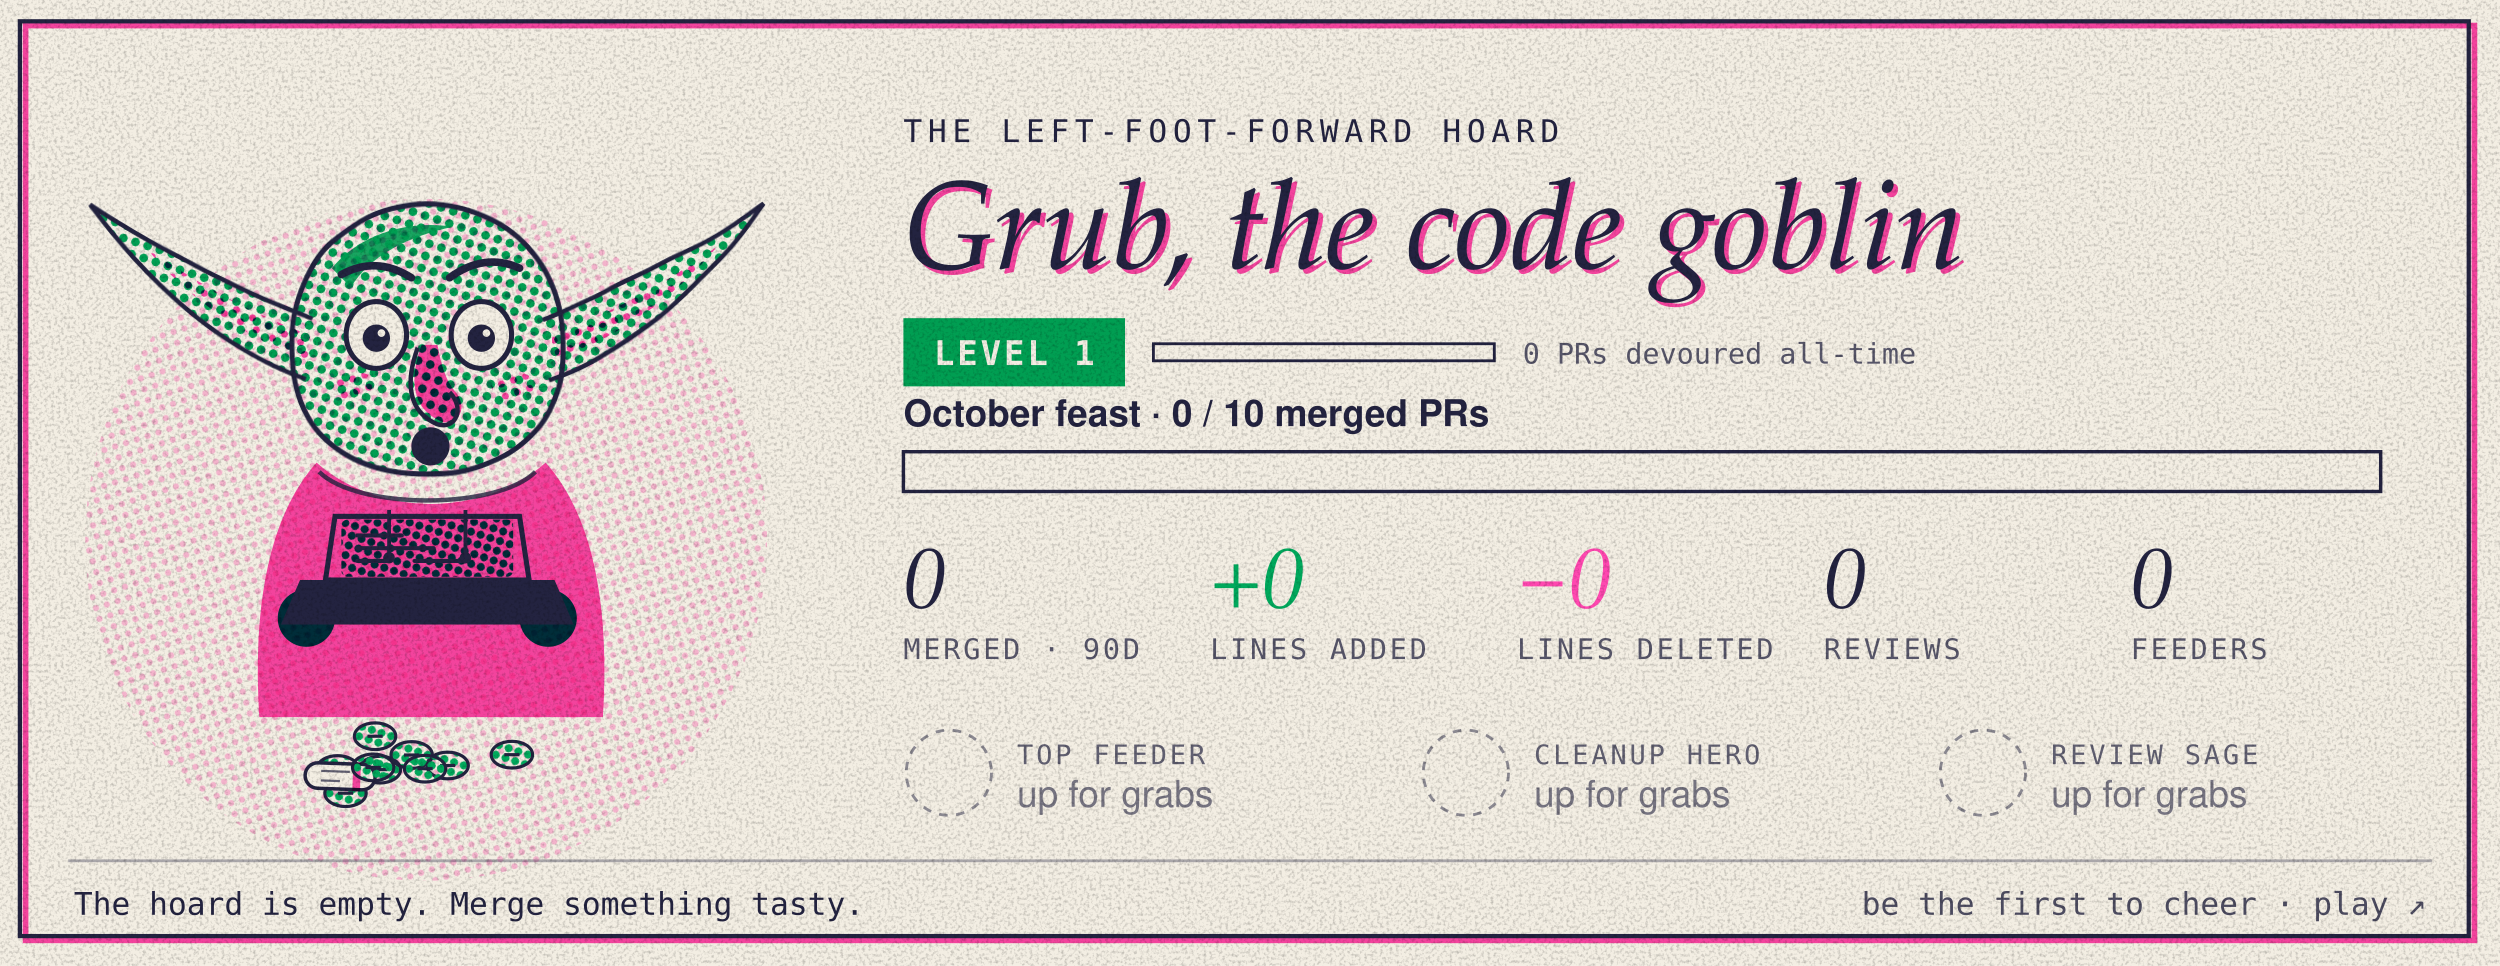
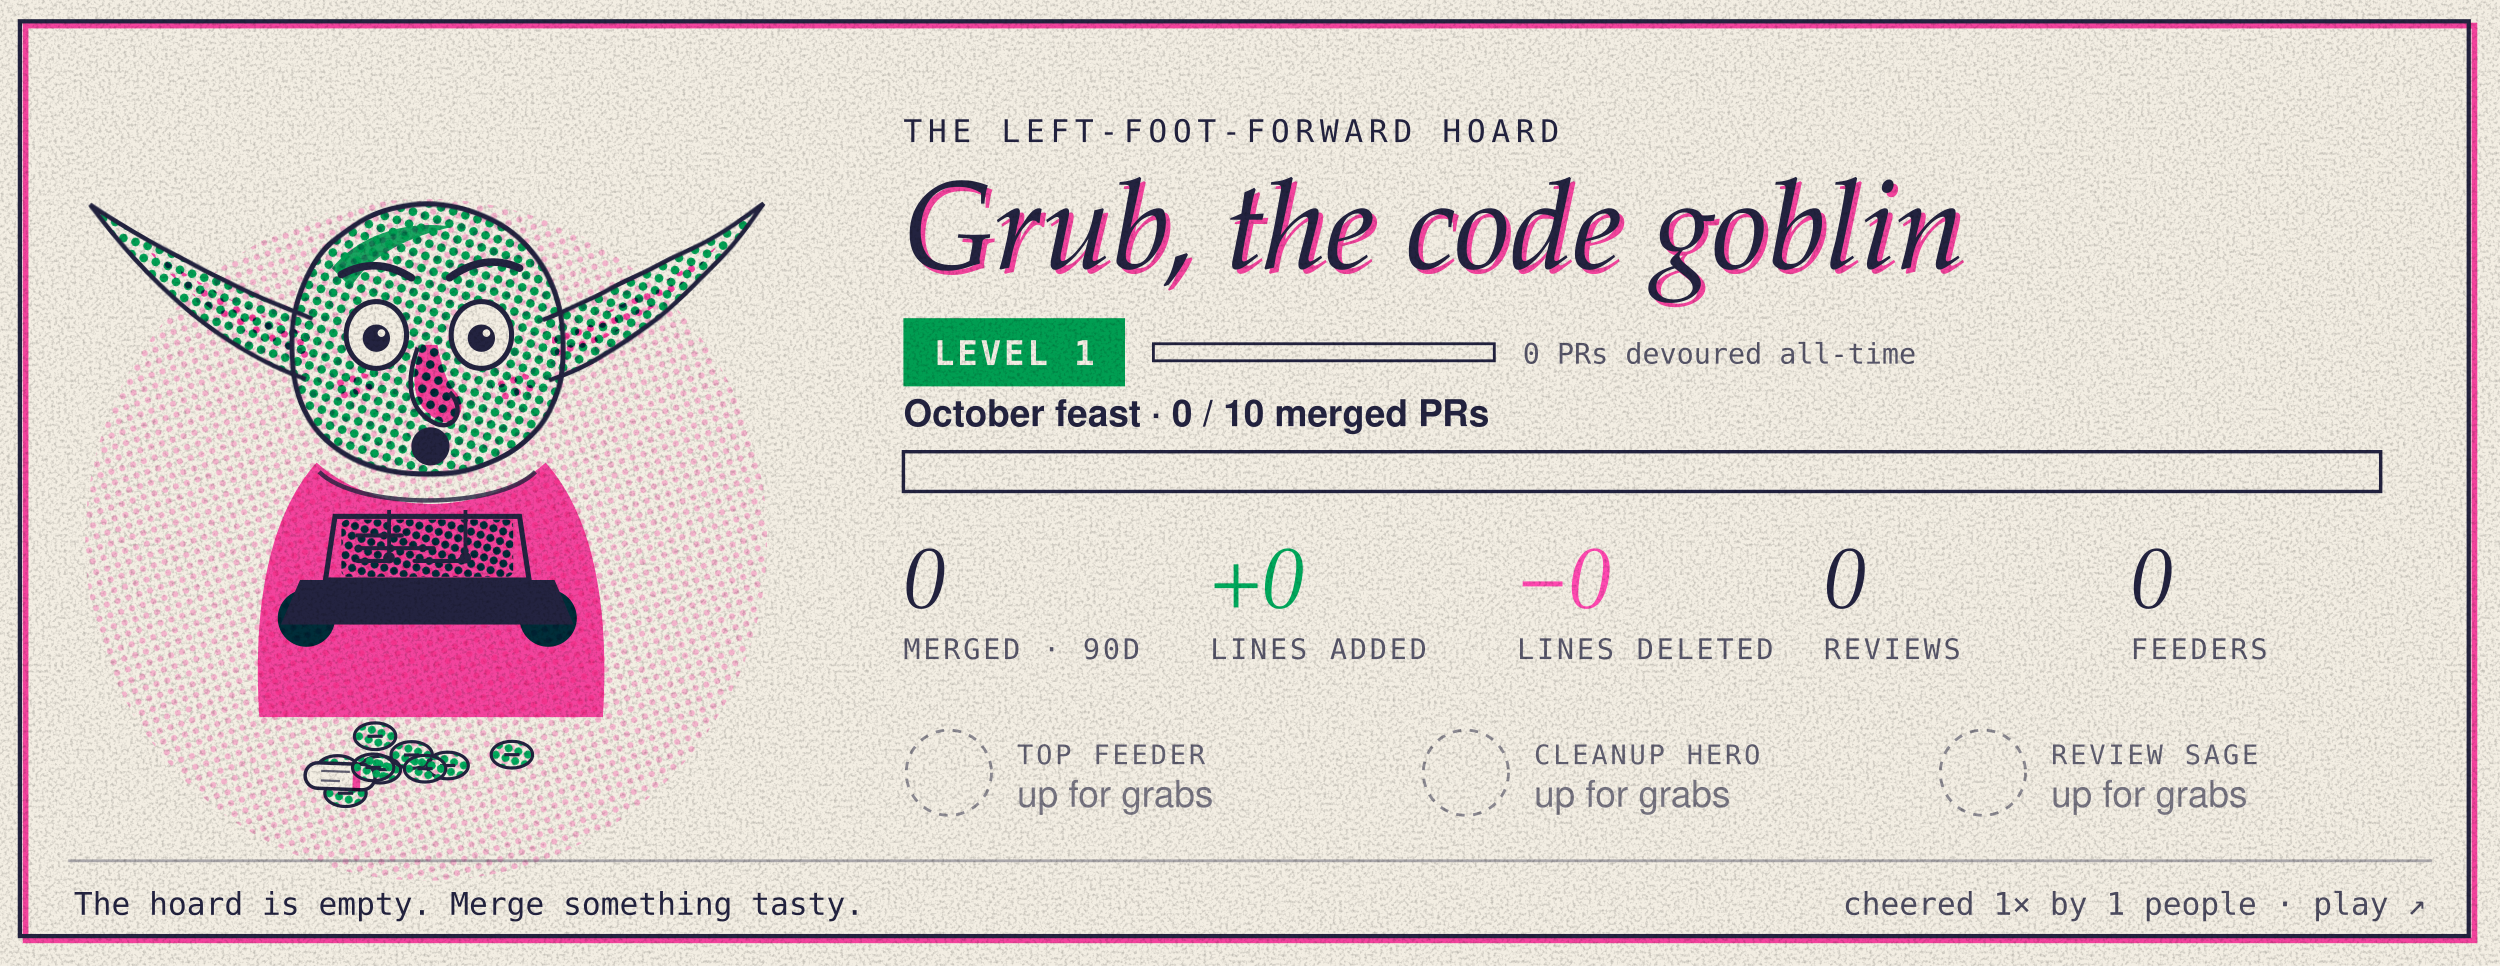
<svg xmlns="http://www.w3.org/2000/svg" width="880" height="340" viewBox="0 0 880 340" role="img" aria-label="Grub, the Left-Foot-Forward code goblin, level 1. 0 of 10 merged pull requests this month.">
  <style>
 .g-figure{transform-box:fill-box;transform-origin:50% 100%;animation:g-breathe 3.6s ease-in-out infinite}
 .g-ear-l{transform-box:fill-box;transform-origin:100% 60%;animation:g-twitch 7s ease-in-out infinite}
 .g-ear-r{transform-box:fill-box;transform-origin:0% 60%;animation:g-twitch 7s ease-in-out infinite 3.1s}
 .g-lids rect{animation:g-blink 5.5s infinite}
 .g-pink{animation:g-misreg 9s steps(3) infinite}
 .g-code{stroke-dasharray:60;animation:g-type 2.4s steps(6) infinite}
 .g-halo{transform-box:fill-box;transform-origin:50% 50%;animation:g-spin 14s linear infinite}
@keyframes g-breathe{50%{transform:scale(1.012,.985)}}
@keyframes g-twitch{0%,92%,100%{transform:rotate(0)}95%{transform:rotate(-7deg)}97%{transform:rotate(3deg)}}
@keyframes g-blink{0%,94%,100%{height:0}96%{height:24px}}
@keyframes g-misreg{0%,100%{translate:0 0}33%{translate:.6px .4px}66%{translate:-.4px .7px}}
@keyframes g-type{from{stroke-dashoffset:60}to{stroke-dashoffset:0}}
@keyframes g-spin{to{transform:rotate(360deg)}}
@media (prefers-reduced-motion:reduce){ *{animation:none!important}}</style>
  <defs>
    <pattern id="clight-dg" width="4" height="4" patternUnits="userSpaceOnUse" patternTransform="rotate(18)">
      <circle cx="2" cy="2" r="1.35" fill="#00a95c" />
    </pattern>
    <pattern id="clight-dg2" width="3.2" height="3.2" patternUnits="userSpaceOnUse" patternTransform="rotate(18)">
      <circle cx="1.6" cy="1.6" r="1.25" fill="#00a95c" />
    </pattern>
    <pattern id="clight-dp" width="4" height="4" patternUnits="userSpaceOnUse" patternTransform="rotate(72)">
      <circle cx="2" cy="2" r="1.1" fill="#ff48b0" />
    </pattern>
    <pattern id="clight-di" width="3" height="3" patternUnits="userSpaceOnUse" patternTransform="rotate(45)">
      <circle cx="1.5" cy="1.5" r="0.7" fill="#232340" />
    </pattern>
    <filter id="clight-grain" x="0" y="0" width="100%" height="100%">
      <feTurbulence type="fractalNoise" baseFrequency="0.9" numOctaves="2" seed="7" result="n" />
      <feColorMatrix in="n" type="matrix" values="0 0 0 0 0  0 0 0 0 0  0 0 0 0 0  0 0 0 0.484 -0.22" />
      <feComposite in2="SourceGraphic" operator="in" />
    </filter>
    <filter id="clight-rough" x="-5%" y="-5%" width="110%" height="110%">
      <feTurbulence type="fractalNoise" baseFrequency="0.035" numOctaves="2" seed="3" />
      <feDisplacementMap in="SourceGraphic" scale="1.6" />
    </filter>
  </defs>
  <rect width="880" height="340" fill="#f3eee3" />
  <rect x="9" y="9" width="862" height="322" fill="none" stroke="#ff48b0" stroke-width="2" style="mix-blend-mode:multiply" />
  <rect x="7" y="7.5" width="862" height="322" fill="none" stroke="#232340" stroke-width="1.5" />
  <circle cx="150" cy="190" r="120" fill="url(#clight-dp)" opacity=".35" style="mix-blend-mode:multiply" />
  <g transform="translate(16 16) scale(1.12)">
    <g class="goblin mood-shock">
      <g class="g-hoard">
        <g transform="translate(91.8 227.4)">
          <ellipse rx="6.5" ry="4.2" fill="url(#clight-dg2)" stroke="#232340" stroke-width="1" />
          <path d="M-2.4 0h4.8" stroke="#232340" stroke-width="1" />
        </g>
        <g transform="translate(103.6 217.1)">
          <ellipse rx="6.5" ry="4.2" fill="url(#clight-dg2)" stroke="#232340" stroke-width="1" />
          <path d="M-2.4 0h4.8" stroke="#232340" stroke-width="1" />
        </g>
        <g transform="translate(146.6 222.9)">
          <ellipse rx="6.5" ry="4.2" fill="url(#clight-dg2)" stroke="#232340" stroke-width="1" />
          <path d="M-2.4 0h4.8" stroke="#232340" stroke-width="1" />
        </g>
        <g transform="translate(105.1 227.6)">
          <ellipse rx="6.5" ry="4.2" fill="url(#clight-dg2)" stroke="#232340" stroke-width="1" />
          <path d="M-2.4 0h4.8" stroke="#232340" stroke-width="1" />
        </g>
        <g transform="translate(126.4 226.3)">
          <ellipse rx="6.5" ry="4.2" fill="url(#clight-dg2)" stroke="#232340" stroke-width="1" />
          <path d="M-2.4 0h4.8" stroke="#232340" stroke-width="1" />
        </g>
        <g transform="translate(94.3 235.0)">
          <ellipse rx="6.5" ry="4.2" fill="url(#clight-dg2)" stroke="#232340" stroke-width="1" />
          <path d="M-2.4 0h4.8" stroke="#232340" stroke-width="1" />
        </g>
        <g transform="translate(92.6 229.7) rotate(2)">
          <rect x="-11" y="-4" width="22" height="8" rx="4" fill="#f3eee3" stroke="#232340" stroke-width="1.1" />
          <path d="M-6 -1.5h9M-6 1.5h6" stroke="#232340" stroke-width=".7" opacity=".7" />
          <rect x="4" y="-4.5" width="2.4" height="9" fill="#ff48b0" style="mix-blend-mode:multiply" />
        </g>
        <g transform="translate(115.1 223.0)">
          <ellipse rx="6.5" ry="4.2" fill="url(#clight-dg2)" stroke="#232340" stroke-width="1" />
          <path d="M-2.4 0h4.8" stroke="#232340" stroke-width="1" />
        </g>
        <g transform="translate(103.0 226.9)">
          <ellipse rx="6.5" ry="4.2" fill="url(#clight-dg2)" stroke="#232340" stroke-width="1" />
          <path d="M-2.4 0h4.8" stroke="#232340" stroke-width="1" />
        </g>
        <g transform="translate(119.3 227.3)">
          <ellipse rx="6.5" ry="4.2" fill="url(#clight-dg2)" stroke="#232340" stroke-width="1" />
          <path d="M-2.4 0h4.8" stroke="#232340" stroke-width="1" />
        </g>
      </g>
      <g class="g-figure">
        <g class="g-plate g-green" style="mix-blend-mode:multiply">
          <path class="g-ear g-ear-l" d="M84 86 C64 78 38 66 14 50 C32 74 54 95 82 105 Z" fill="url(#clight-dg)" />
          <path class="g-ear g-ear-r" d="M156 86 C176 78 202 66 226 50 C208 74 186 95 158 105 Z" fill="url(#clight-dg)" />
          <path d="M78 102 C74 68 96 50 120 50 C144 50 166 68 162 102 C160 124 142 135 120 135 C98 135 80 124 78 102 Z" fill="url(#clight-dg)" />
          <path d="M90 70 C100 58 116 55 128 57 C114 60 102 66 96 76 Z" fill="#00a95c" opacity=".9" />
          <circle cx="82" cy="180" r="9" fill="#00a95c" />
          <circle cx="158" cy="180" r="9" fill="#00a95c" />
          <rect x="93" y="149" width="54" height="18" rx="2" fill="url(#clight-dg2)" />
        </g>
        <g class="g-plate g-pink" transform="translate(1.2 -0.9)" style="mix-blend-mode:multiply">
          <path d="M82 92 C66 86 48 77 30 64 C44 81 62 93 82 100 Z" fill="url(#clight-dp)" />
          <path d="M158 92 C174 86 192 77 210 64 C196 81 178 93 158 100 Z" fill="url(#clight-dp)" />
          <path class="g-body" d="M84 132 C68 150 64 180 66 212 L174 212 C176 180 172 150 156 132 C146 141 132 145 120 145 C108 145 94 141 84 132 Z" fill="#ff48b0" />
          <path d="M117 95 C113 106 114 115 123 119 C129 121 132 114 127 109 C124 105 123 100 122 95 Z" fill="#ff48b0" />
          <ellipse cx="96" cy="108" rx="7" ry="4.5" fill="url(#clight-dp)" />
          <ellipse cx="146" cy="108" rx="7" ry="4.5" fill="url(#clight-dp)" />
        </g>
        <g class="g-plate g-ink">
          <path d="M78 102 C74 68 96 50 120 50 C144 50 166 68 162 102 C160 124 142 135 120 135 C98 135 80 124 78 102 Z" fill="none" stroke="#232340" stroke-width="1.6" filter="url(#clight-rough)" />
          <path d="M84 86 C64 78 38 66 14 50 C32 74 54 95 82 105" fill="none" stroke="#232340" stroke-width="1.4" filter="url(#clight-rough)" />
          <path d="M156 86 C176 78 202 66 226 50 C208 74 186 95 158 105" fill="none" stroke="#232340" stroke-width="1.4" filter="url(#clight-rough)" />
          <g class="g-eyes">
            <ellipse cx="104" cy="91" rx="9.5" ry="10.5" fill="#f3eee3" stroke="#232340" stroke-width="1.6" />
            <ellipse cx="137" cy="91" rx="9.5" ry="10.5" fill="#f3eee3" stroke="#232340" stroke-width="1.6" />
            <g class="g-pupils" transform="translate(0.00 0.00)">
              <circle cx="104" cy="92" r="4.3" fill="#232340" />
              <circle cx="137" cy="92" r="4.3" fill="#232340" />
              <circle cx="105.6" cy="90.4" r="1.2" fill="#f3eee3" />
              <circle cx="138.6" cy="90.4" r="1.2" fill="#f3eee3" />
            </g>
            <g class="g-lids">
              <rect x="93" y="79" width="22" height="0" fill="url(#clight-dg)" />
              <rect x="126" y="79" width="22" height="0" fill="url(#clight-dg)" />
            </g>
          </g>
          <path d="M93 72 Q104 66 115 73" fill="none" stroke="#232340" stroke-width="2.4" stroke-linecap="round" />
          <path d="M127 73 Q138 65 149 70" fill="none" stroke="#232340" stroke-width="2.4" stroke-linecap="round" />
          <path d="M117 95 C113 106 114 115 123 119 C129 121 132 114 127 109" fill="none" stroke="#232340" stroke-width="1.4" />
          <g class="g-mouth">
            <ellipse cx="121" cy="126" rx="6" ry="6" fill="#232340" />
          </g>
          <path d="M86 134 C98 146 142 146 154 134" fill="none" stroke="#232340" stroke-width="1.4" opacity=".8" />
          <path d="M108 146 v14 M132 146 v14" stroke="#232340" stroke-width="1.2" />
          <circle cx="108" cy="161" r="1.8" fill="#232340" />
          <circle cx="132" cy="161" r="1.8" fill="#232340" />
          <g class="g-laptop">
            <path d="M91 148 L149 148 L152 168 L88 168 Z" fill="none" stroke="#232340" stroke-width="1.6" />
            <path d="M80 168 L160 168 L166 182 L74 182 Z" fill="#232340" />
            <path class="g-code" d="M98 154 h14 M98 158 h24 M98 162 h10 M116 162 h16" stroke="#232340" stroke-width="1.3" stroke-linecap="round" />
          </g>
        </g>
      </g>
    </g>
  </g>
  <text x="318" y="50" font-family="ui-monospace,SFMono-Regular,Menlo,Consolas,monospace" font-size="11" letter-spacing="2" fill="#232340">THE LEFT-FOOT-FORWARD HOARD</text>
  <g font-family="'Iowan Old Style','Palatino Linotype',Palatino,Georgia,serif" font-style="italic" font-size="44">
    <text x="319.6" y="96" fill="#ff48b0" style="mix-blend-mode:multiply">Grub, the code goblin</text>
    <text x="318" y="94.5" fill="#232340">Grub, the code goblin</text>
  </g>
  <g transform="translate(318 112)">
    <rect width="78" height="24" fill="#00a95c" style="mix-blend-mode:multiply" />
    <text x="39" y="16.5" text-anchor="middle" font-family="ui-monospace,SFMono-Regular,Menlo,Consolas,monospace" font-weight="700" font-size="12" letter-spacing="1" fill="#f3eee3">LEVEL 1</text>
    <rect x="88" y="9" width="120" height="6" fill="none" stroke="#232340" stroke-width="1" />
    <rect x="88" y="9" width="0.0" height="6" fill="#232340" />
    <text x="218" y="16" font-family="ui-monospace,SFMono-Regular,Menlo,Consolas,monospace" font-size="10" fill="#232340" opacity=".75">0 PRs devoured all-time</text>
  </g>
  <g transform="translate(318 150)">
    <text y="0" font-family="-apple-system,BlinkMacSystemFont,'Segoe UI',Helvetica,Arial,sans-serif" font-weight="600" font-size="13" fill="#232340">October feast · 0 / 10 merged PRs</text>
    <rect y="9" width="520" height="14" fill="none" stroke="#232340" stroke-width="1.2" />
    <rect y="9" width="0.0" height="14" fill="url(#clight-dp)" />
    <rect y="9" width="0.0" height="14" fill="#ff48b0" opacity=".55" style="mix-blend-mode:multiply" />
  </g>
  <text x="318" y="214" font-family="'Iowan Old Style','Palatino Linotype',Palatino,Georgia,serif" font-style="italic" font-size="30" fill="#232340">0</text>
  <text x="318" y="232" font-family="ui-monospace,SFMono-Regular,Menlo,Consolas,monospace" font-size="10" letter-spacing="1" fill="#232340" opacity=".75">MERGED · 90D</text>
  <text x="426" y="214" font-family="'Iowan Old Style','Palatino Linotype',Palatino,Georgia,serif" font-style="italic" font-size="30" fill="#00a95c">+0</text>
  <text x="426" y="232" font-family="ui-monospace,SFMono-Regular,Menlo,Consolas,monospace" font-size="10" letter-spacing="1" fill="#232340" opacity=".75">LINES ADDED</text>
  <text x="534" y="214" font-family="'Iowan Old Style','Palatino Linotype',Palatino,Georgia,serif" font-style="italic" font-size="30" fill="#ff48b0">−0</text>
  <text x="534" y="232" font-family="ui-monospace,SFMono-Regular,Menlo,Consolas,monospace" font-size="10" letter-spacing="1" fill="#232340" opacity=".75">LINES DELETED</text>
  <text x="642" y="214" font-family="'Iowan Old Style','Palatino Linotype',Palatino,Georgia,serif" font-style="italic" font-size="30" fill="#232340">0</text>
  <text x="642" y="232" font-family="ui-monospace,SFMono-Regular,Menlo,Consolas,monospace" font-size="10" letter-spacing="1" fill="#232340" opacity=".75">REVIEWS</text>
  <text x="750" y="214" font-family="'Iowan Old Style','Palatino Linotype',Palatino,Georgia,serif" font-style="italic" font-size="30" fill="#232340">0</text>
  <text x="750" y="232" font-family="ui-monospace,SFMono-Regular,Menlo,Consolas,monospace" font-size="10" letter-spacing="1" fill="#232340" opacity=".75">FEEDERS</text>
  <g transform="translate(318 256)">
    <circle cx="16" cy="16" r="15" fill="none" stroke="#232340" stroke-dasharray="3 3" opacity=".5" />
    <text x="40" y="13" font-family="ui-monospace,SFMono-Regular,Menlo,Consolas,monospace" font-size="9.5" letter-spacing="1" fill="#232340" opacity=".7">TOP FEEDER</text>
    <text x="40" y="28" font-family="-apple-system,BlinkMacSystemFont,'Segoe UI',Helvetica,Arial,sans-serif" font-size="13" fill="#232340" opacity=".6">up for grabs</text>
  </g>
  <g transform="translate(500 256)">
    <circle cx="16" cy="16" r="15" fill="none" stroke="#232340" stroke-dasharray="3 3" opacity=".5" />
    <text x="40" y="13" font-family="ui-monospace,SFMono-Regular,Menlo,Consolas,monospace" font-size="9.5" letter-spacing="1" fill="#232340" opacity=".7">CLEANUP HERO</text>
    <text x="40" y="28" font-family="-apple-system,BlinkMacSystemFont,'Segoe UI',Helvetica,Arial,sans-serif" font-size="13" fill="#232340" opacity=".6">up for grabs</text>
  </g>
  <g transform="translate(682 256)">
    <circle cx="16" cy="16" r="15" fill="none" stroke="#232340" stroke-dasharray="3 3" opacity=".5" />
    <text x="40" y="13" font-family="ui-monospace,SFMono-Regular,Menlo,Consolas,monospace" font-size="9.5" letter-spacing="1" fill="#232340" opacity=".7">REVIEW SAGE</text>
    <text x="40" y="28" font-family="-apple-system,BlinkMacSystemFont,'Segoe UI',Helvetica,Arial,sans-serif" font-size="13" fill="#232340" opacity=".6">up for grabs</text>
  </g>
  <line x1="24" y1="303" x2="856" y2="303" stroke="#232340" stroke-width="1" opacity=".35" />
  <text x="26" y="322" font-family="ui-monospace,SFMono-Regular,Menlo,Consolas,monospace" font-size="11" fill="#232340">The hoard is empty. Merge something tasty.</text>
-   <text x="854" y="322" text-anchor="end" font-family="ui-monospace,SFMono-Regular,Menlo,Consolas,monospace" font-size="11" fill="#232340" opacity=".8">be the first to cheer · play ↗</text>
+   <text x="854" y="322" text-anchor="end" font-family="ui-monospace,SFMono-Regular,Menlo,Consolas,monospace" font-size="11" fill="#232340" opacity=".8">cheered 1× by 1 people · play ↗</text>
  <rect width="880" height="340" filter="url(#clight-grain)" fill="#232340" />
</svg>
